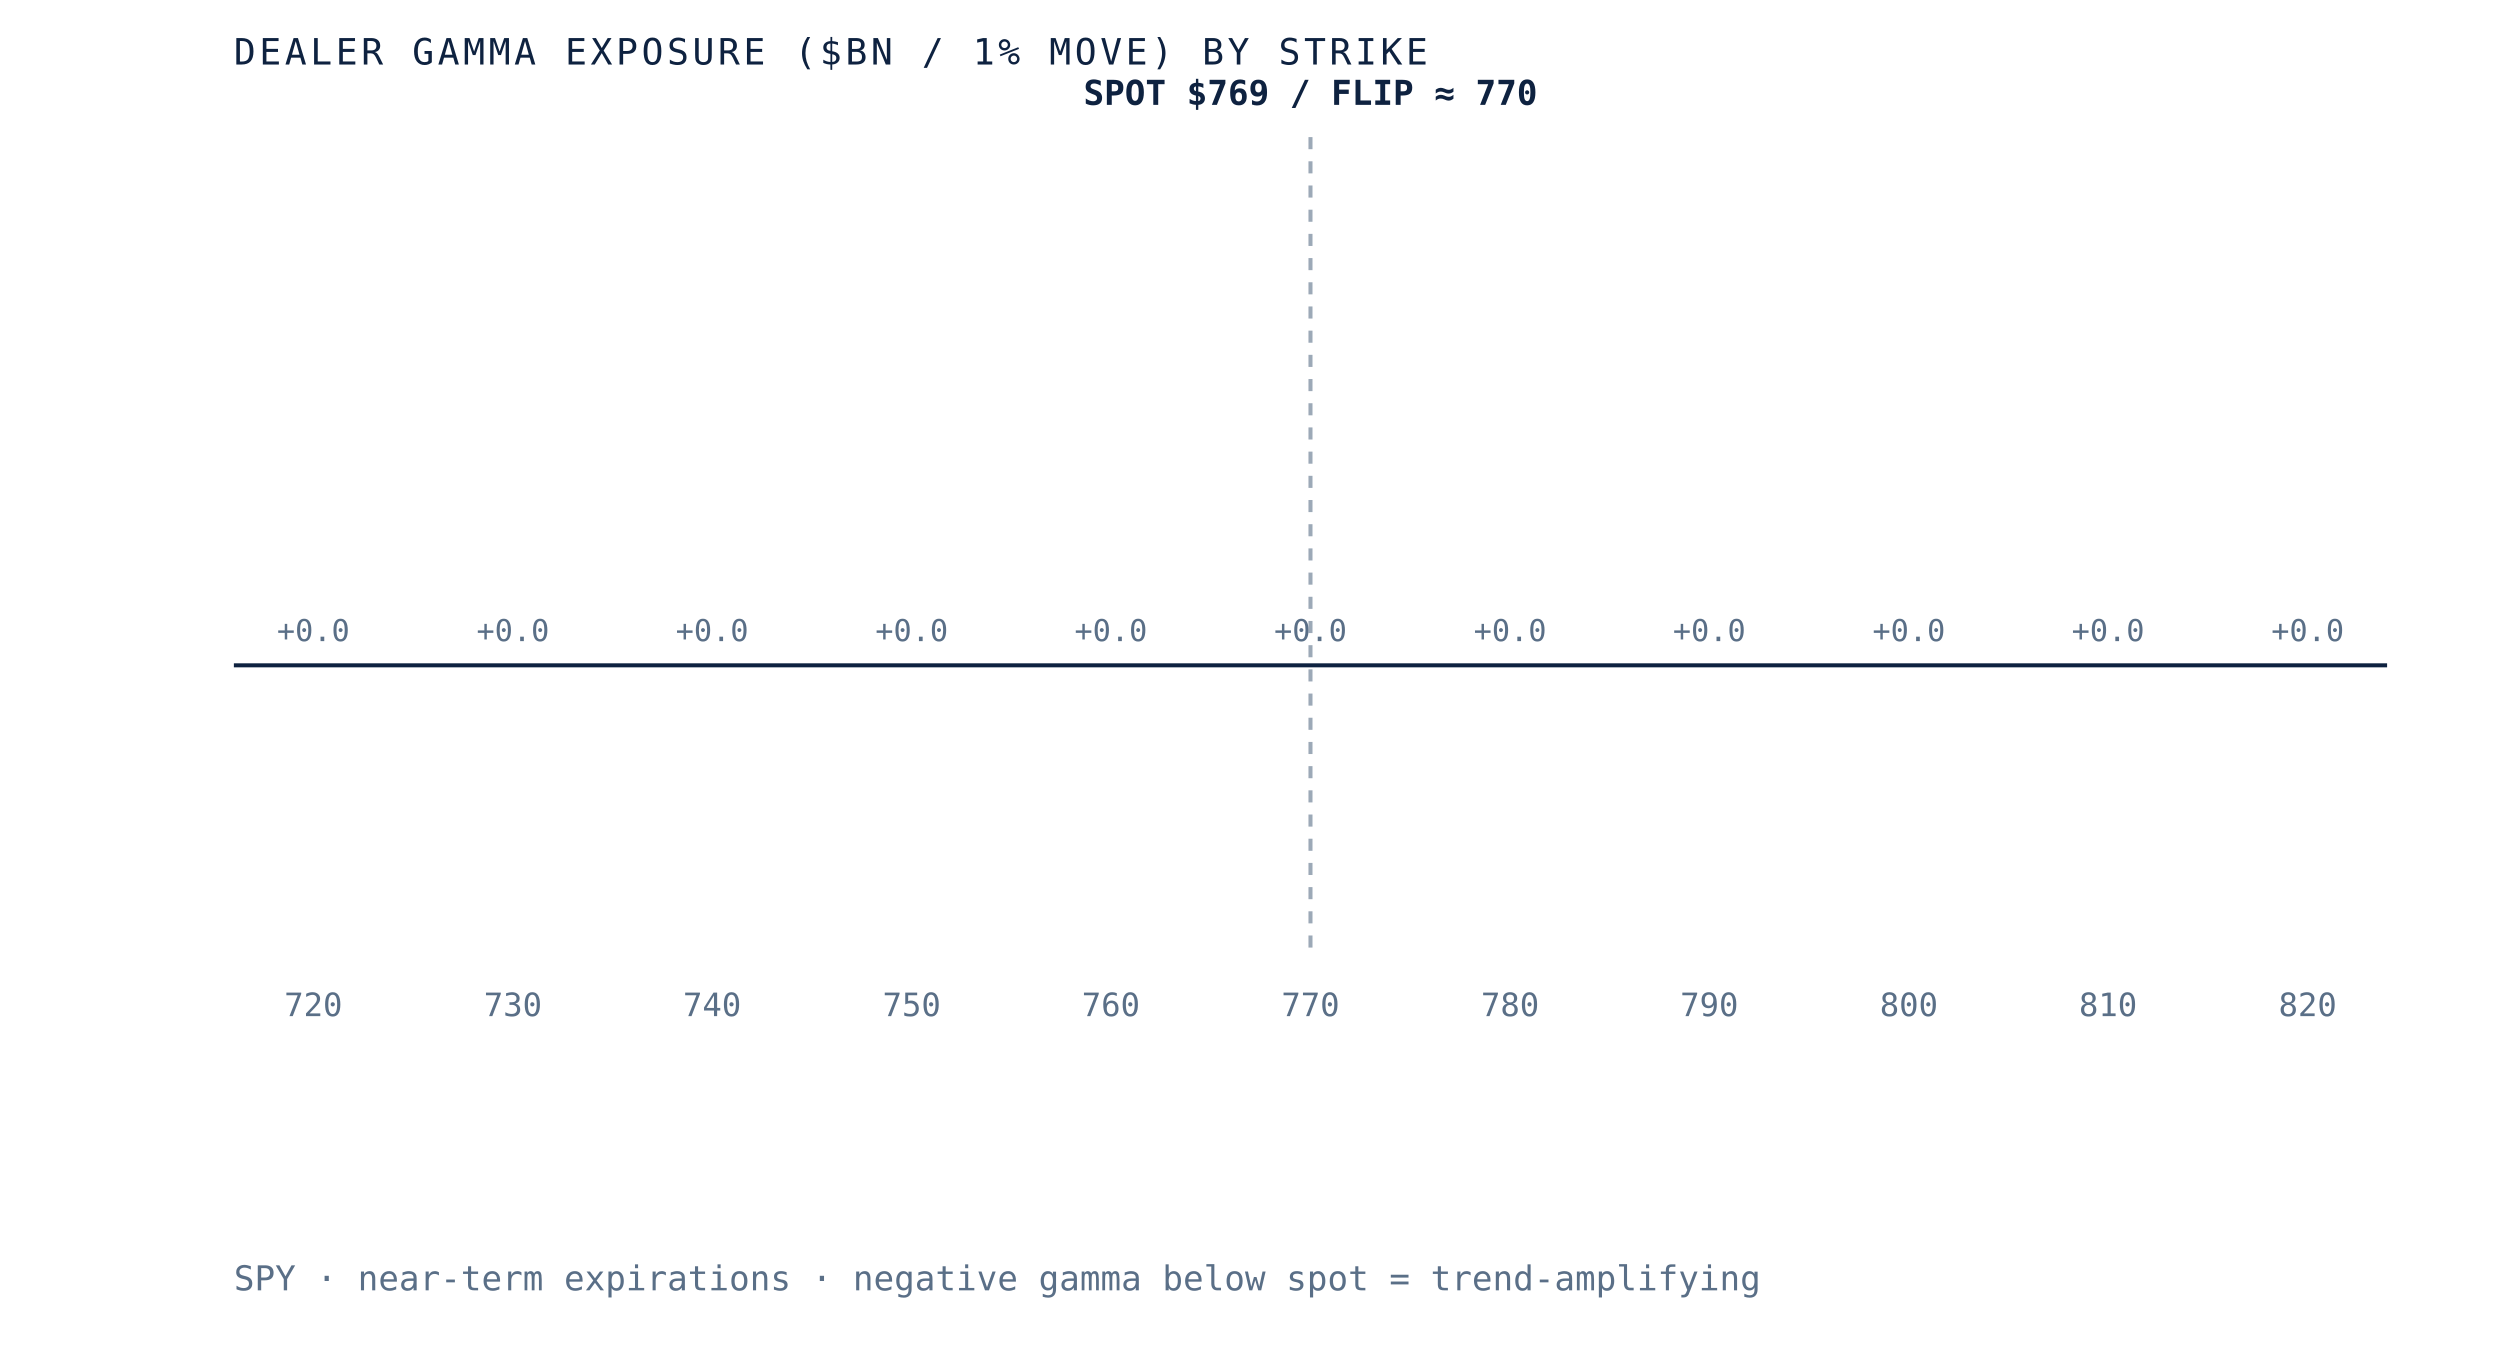
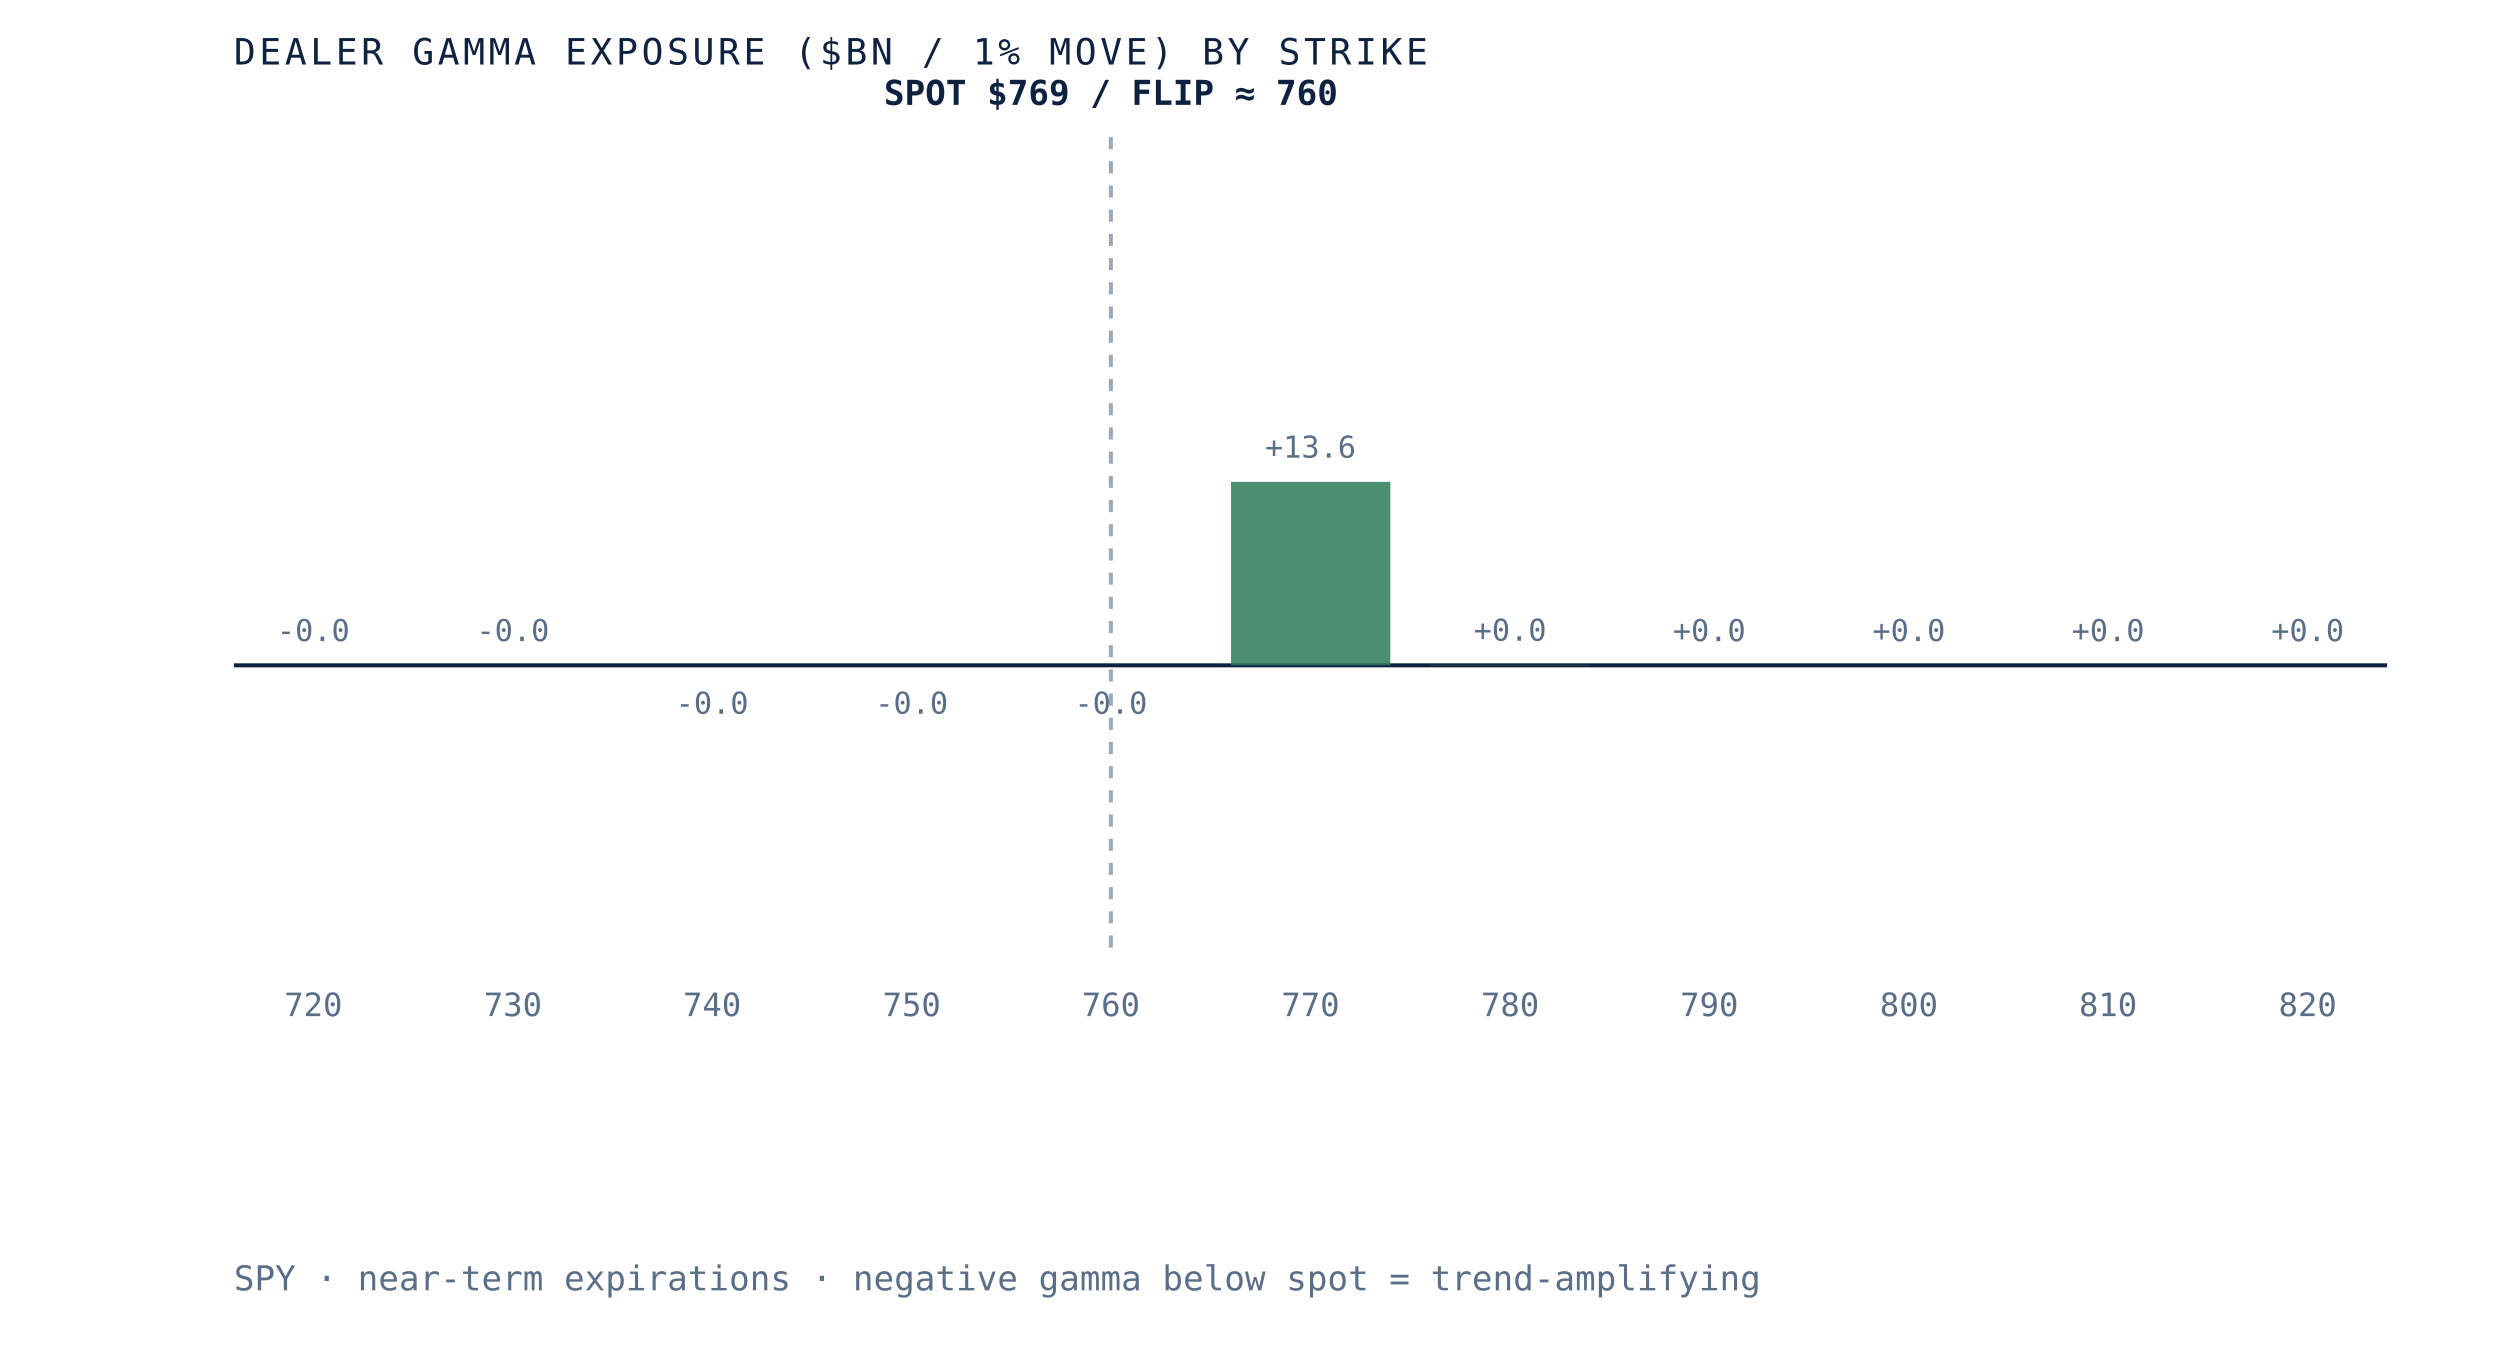
- <svg xmlns="http://www.w3.org/2000/svg" viewBox="0 0 620 340" role="img" aria-label="Dealer gamma exposure by strike for SPY, negative below spot and positive above, gamma flip near 770" preserveAspectRatio="xMidYMid meet" style="width:100%;height:auto;display:block">
+ <svg xmlns="http://www.w3.org/2000/svg" viewBox="0 0 620 340" role="img" aria-label="Dealer gamma exposure by strike for SPY, negative below spot and positive above, gamma flip near 760" preserveAspectRatio="xMidYMid meet" style="width:100%;height:auto;display:block">
  <rect x="0" y="0" width="620" height="340" fill="white" />
  <line x1="58" y1="165" x2="592" y2="165" stroke="#0e2240" stroke-width="1" />
-   <line x1="325.0" y1="34" x2="325.0" y2="235" stroke="#5a6f87" stroke-width="1" stroke-dasharray="3 3" opacity="0.6" />
+   <line x1="275.5" y1="34" x2="275.5" y2="235" stroke="#5a6f87" stroke-width="1" stroke-dasharray="3 3" opacity="0.6" />
  <rect x="58.0" y="165.0" width="39.5" height="0.0" fill="#d8dfe9" opacity="0.85" />
-   <text x="77.7" y="159.0" text-anchor="middle" font-family="'JetBrains Mono', monospace" font-size="7.5" fill="#5a6f87">+0.0</text>
+   <text x="77.7" y="159.0" text-anchor="middle" font-family="'JetBrains Mono', monospace" font-size="7.5" fill="#5a6f87">-0.0</text>
  <text x="77.7" y="252" text-anchor="middle" font-family="'JetBrains Mono', monospace" font-size="8" fill="#5a6f87">720</text>
  <rect x="107.5" y="165.0" width="39.5" height="0.0" fill="#d8dfe9" opacity="0.85" />
-   <text x="127.2" y="159.0" text-anchor="middle" font-family="'JetBrains Mono', monospace" font-size="7.5" fill="#5a6f87">+0.0</text>
+   <text x="127.2" y="159.0" text-anchor="middle" font-family="'JetBrains Mono', monospace" font-size="7.5" fill="#5a6f87">-0.0</text>
  <text x="127.2" y="252" text-anchor="middle" font-family="'JetBrains Mono', monospace" font-size="8" fill="#5a6f87">730</text>
-   <rect x="156.9" y="165.0" width="39.5" height="0.0" fill="#d8dfe9" opacity="0.85" />
-   <text x="176.6" y="159.0" text-anchor="middle" font-family="'JetBrains Mono', monospace" font-size="7.5" fill="#5a6f87">+0.0</text>
+   <rect x="156.9" y="165.0" width="39.5" height="0.0" fill="#b23b2e" opacity="0.85" />
+   <text x="176.6" y="177.0" text-anchor="middle" font-family="'JetBrains Mono', monospace" font-size="7.5" fill="#5a6f87">-0.0</text>
  <text x="176.6" y="252" text-anchor="middle" font-family="'JetBrains Mono', monospace" font-size="8" fill="#5a6f87">740</text>
-   <rect x="206.4" y="165.0" width="39.5" height="0.0" fill="#d8dfe9" opacity="0.85" />
-   <text x="226.1" y="159.0" text-anchor="middle" font-family="'JetBrains Mono', monospace" font-size="7.5" fill="#5a6f87">+0.0</text>
+   <rect x="206.4" y="165.0" width="39.5" height="0.0" fill="#b23b2e" opacity="0.85" />
+   <text x="226.1" y="177.0" text-anchor="middle" font-family="'JetBrains Mono', monospace" font-size="7.5" fill="#5a6f87">-0.0</text>
  <text x="226.1" y="252" text-anchor="middle" font-family="'JetBrains Mono', monospace" font-size="8" fill="#5a6f87">750</text>
-   <rect x="255.8" y="165.0" width="39.5" height="0.0" fill="#d8dfe9" opacity="0.85" />
-   <text x="275.5" y="159.0" text-anchor="middle" font-family="'JetBrains Mono', monospace" font-size="7.5" fill="#5a6f87">+0.0</text>
+   <rect x="255.8" y="165.0" width="39.5" height="0.0" fill="#b23b2e" opacity="0.85" />
+   <text x="275.5" y="177.0" text-anchor="middle" font-family="'JetBrains Mono', monospace" font-size="7.5" fill="#5a6f87">-0.0</text>
  <text x="275.5" y="252" text-anchor="middle" font-family="'JetBrains Mono', monospace" font-size="8" fill="#5a6f87">760</text>
-   <rect x="305.3" y="165.0" width="39.5" height="0.0" fill="#d8dfe9" opacity="0.85" />
-   <text x="325.0" y="159.0" text-anchor="middle" font-family="'JetBrains Mono', monospace" font-size="7.5" fill="#5a6f87">+0.0</text>
+   <rect x="305.3" y="119.5" width="39.5" height="45.5" fill="#2c7a57" opacity="0.85" />
+   <text x="325.0" y="113.5" text-anchor="middle" font-family="'JetBrains Mono', monospace" font-size="7.5" fill="#5a6f87">+13.6</text>
  <text x="325.0" y="252" text-anchor="middle" font-family="'JetBrains Mono', monospace" font-size="8" fill="#5a6f87">770</text>
-   <rect x="354.7" y="165.0" width="39.5" height="0.0" fill="#d8dfe9" opacity="0.85" />
-   <text x="374.5" y="159.0" text-anchor="middle" font-family="'JetBrains Mono', monospace" font-size="7.5" fill="#5a6f87">+0.0</text>
+   <rect x="354.7" y="164.9" width="39.5" height="0.1" fill="#2c7a57" opacity="0.85" />
+   <text x="374.5" y="158.9" text-anchor="middle" font-family="'JetBrains Mono', monospace" font-size="7.5" fill="#5a6f87">+0.0</text>
  <text x="374.5" y="252" text-anchor="middle" font-family="'JetBrains Mono', monospace" font-size="8" fill="#5a6f87">780</text>
-   <rect x="404.2" y="165.0" width="39.5" height="0.0" fill="#d8dfe9" opacity="0.85" />
+   <rect x="404.2" y="165.0" width="39.5" height="0.0" fill="#2c7a57" opacity="0.85" />
  <text x="423.9" y="159.0" text-anchor="middle" font-family="'JetBrains Mono', monospace" font-size="7.5" fill="#5a6f87">+0.0</text>
  <text x="423.9" y="252" text-anchor="middle" font-family="'JetBrains Mono', monospace" font-size="8" fill="#5a6f87">790</text>
-   <rect x="453.6" y="165.0" width="39.5" height="0.0" fill="#d8dfe9" opacity="0.85" />
+   <rect x="453.6" y="165.0" width="39.5" height="0.0" fill="#2c7a57" opacity="0.85" />
  <text x="473.4" y="159.0" text-anchor="middle" font-family="'JetBrains Mono', monospace" font-size="7.5" fill="#5a6f87">+0.0</text>
  <text x="473.4" y="252" text-anchor="middle" font-family="'JetBrains Mono', monospace" font-size="8" fill="#5a6f87">800</text>
  <rect x="503.1" y="165.0" width="39.5" height="0.0" fill="#d8dfe9" opacity="0.85" />
  <text x="522.8" y="159.0" text-anchor="middle" font-family="'JetBrains Mono', monospace" font-size="7.5" fill="#5a6f87">+0.0</text>
  <text x="522.8" y="252" text-anchor="middle" font-family="'JetBrains Mono', monospace" font-size="8" fill="#5a6f87">810</text>
  <rect x="552.5" y="165.0" width="39.5" height="0.0" fill="#d8dfe9" opacity="0.85" />
  <text x="572.3" y="159.0" text-anchor="middle" font-family="'JetBrains Mono', monospace" font-size="7.5" fill="#5a6f87">+0.0</text>
  <text x="572.3" y="252" text-anchor="middle" font-family="'JetBrains Mono', monospace" font-size="8" fill="#5a6f87">820</text>
-   <text x="325.0" y="26" text-anchor="middle" font-family="'JetBrains Mono', monospace" font-size="8.5" font-weight="bold" fill="#0e2240">SPOT $769 / FLIP ≈ 770</text>
+   <text x="275.5" y="26" text-anchor="middle" font-family="'JetBrains Mono', monospace" font-size="8.5" font-weight="bold" fill="#0e2240">SPOT $769 / FLIP ≈ 760</text>
  <text x="58" y="16" font-family="'JetBrains Mono', monospace" font-size="9" letter-spacing="0.1em" fill="#0e2240">DEALER GAMMA EXPOSURE ($BN / 1% MOVE) BY STRIKE</text>
  <text x="58" y="320" font-family="'JetBrains Mono', monospace" font-size="8.5" fill="#5a6f87">SPY · near-term expirations · negative gamma below spot = trend-amplifying</text>
</svg>
